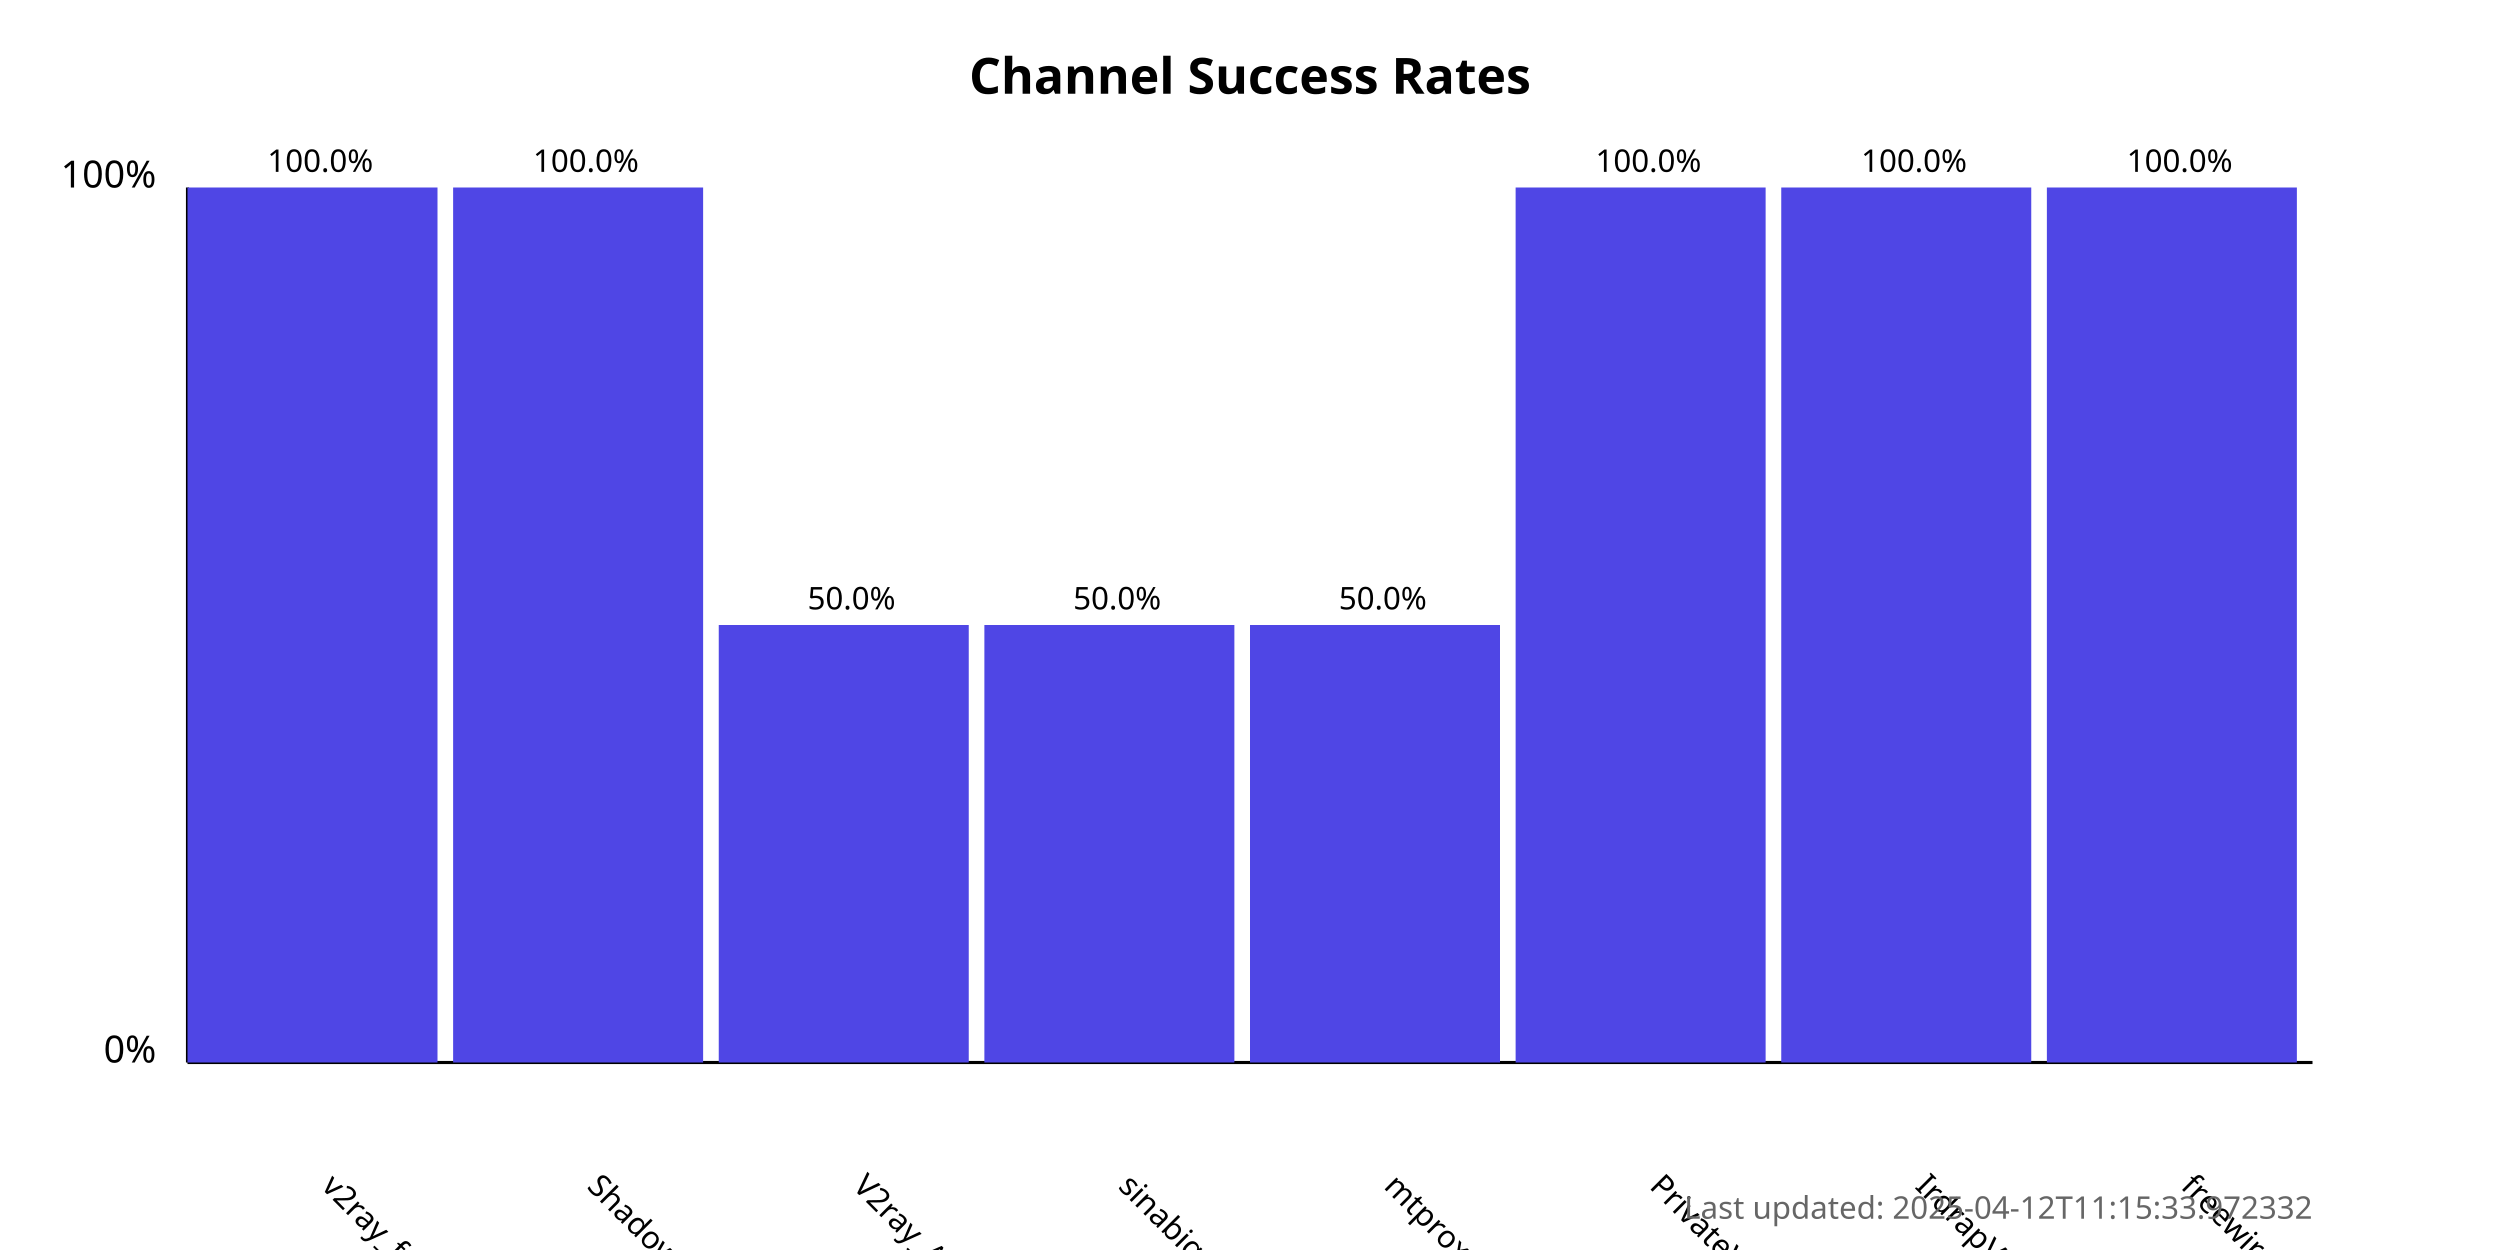
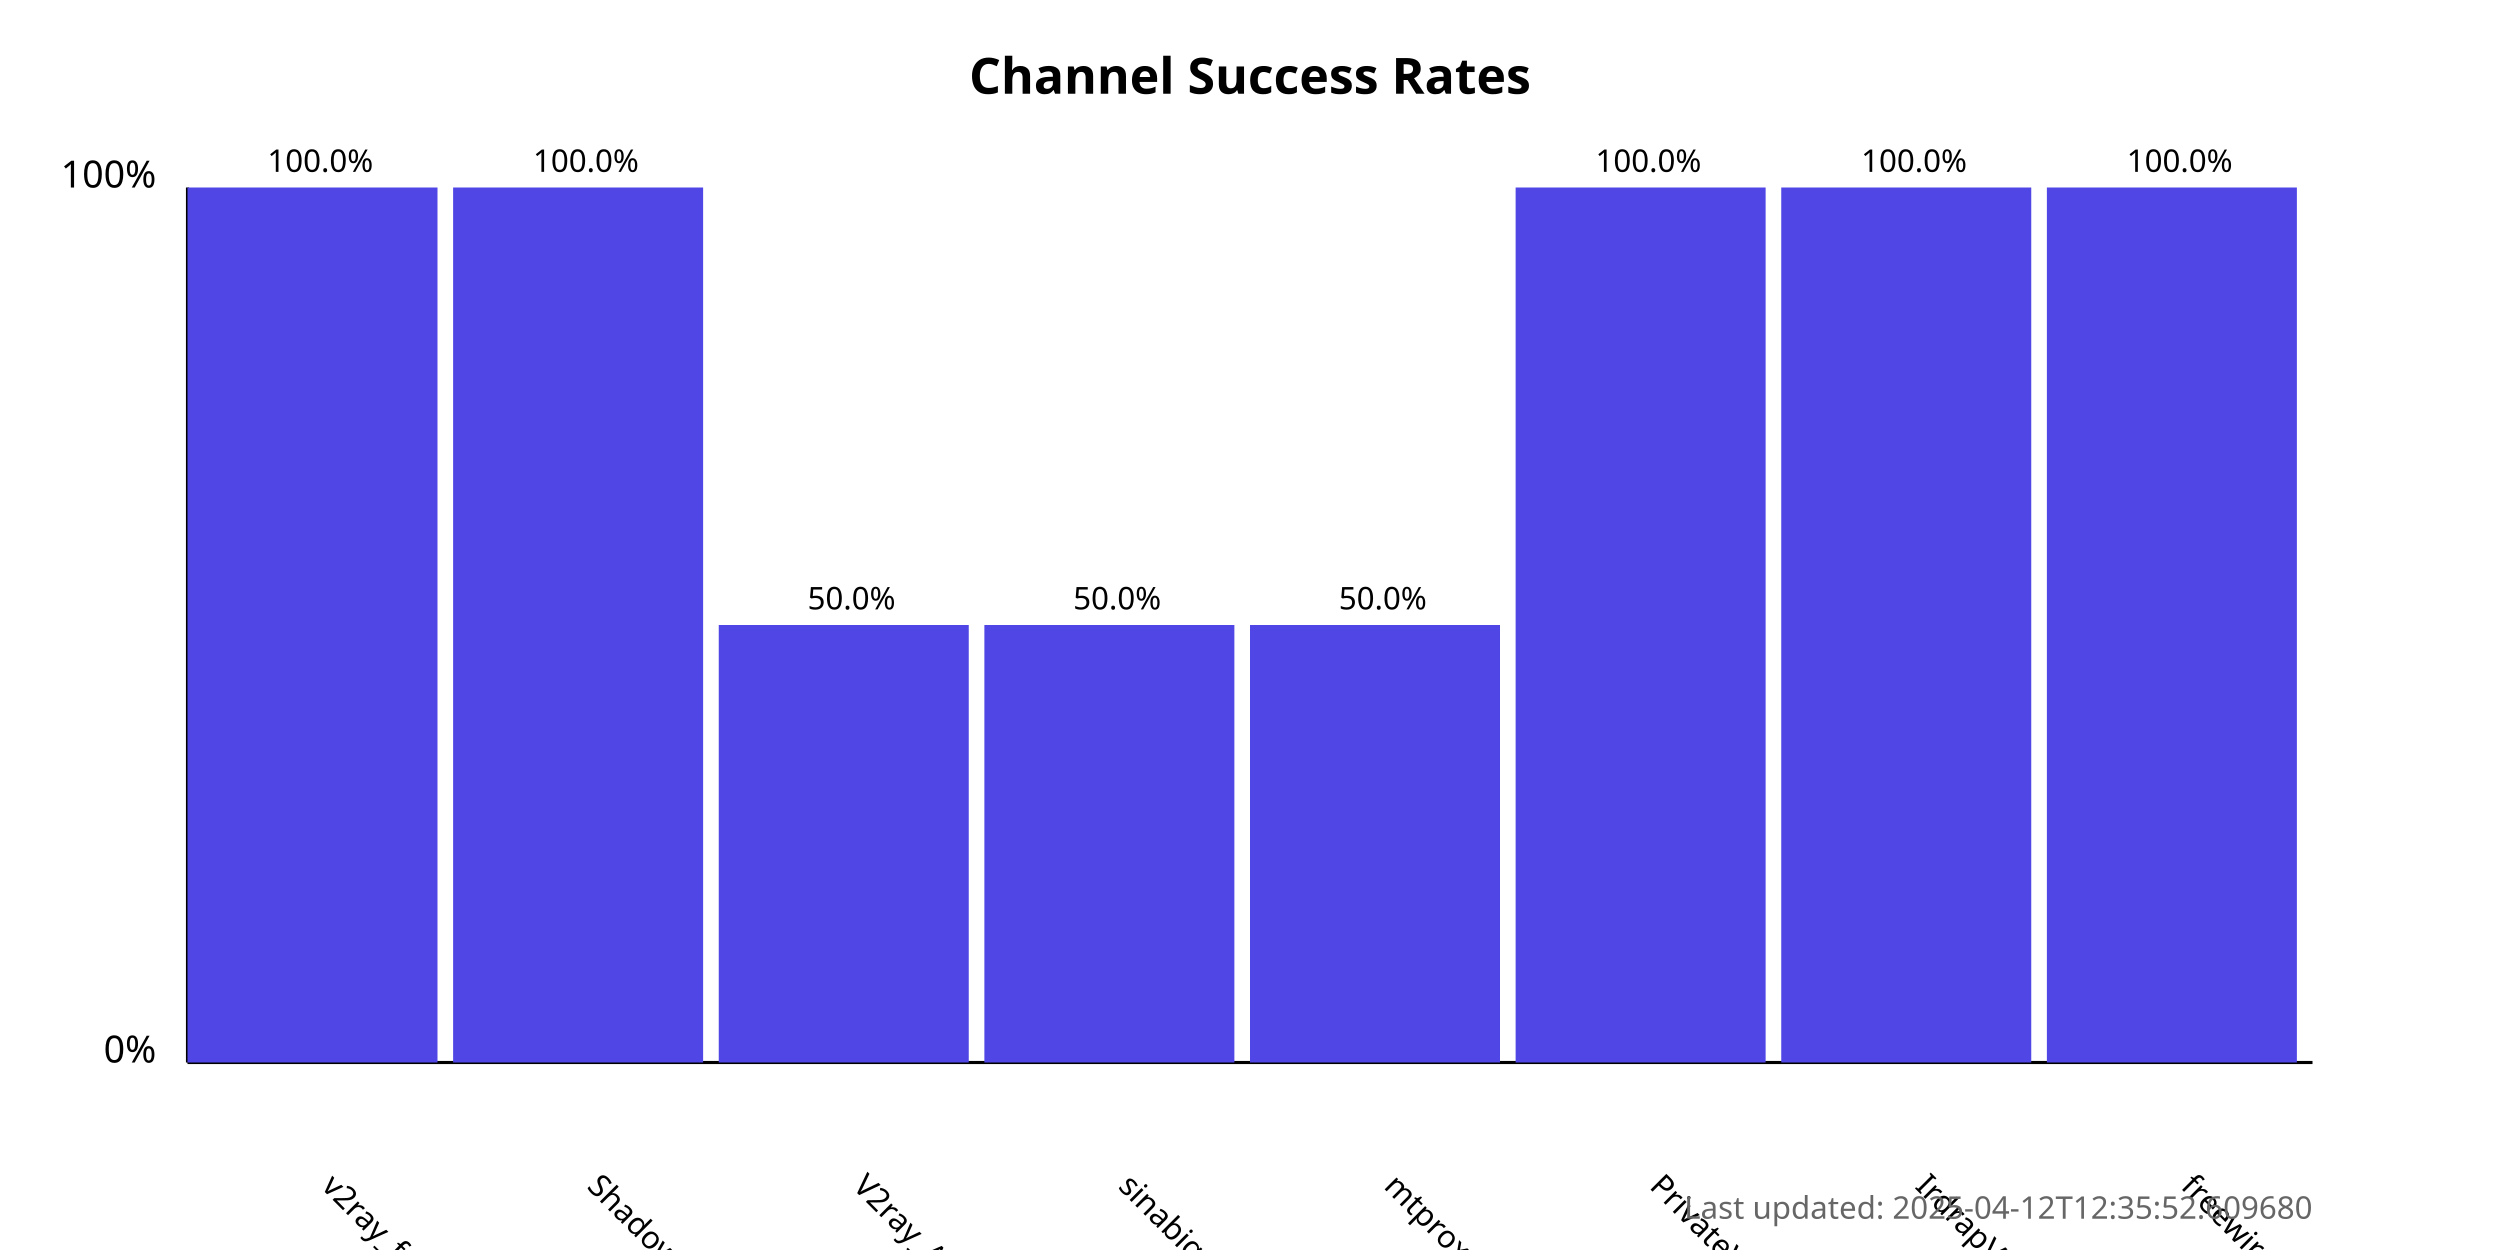
<svg xmlns="http://www.w3.org/2000/svg" width="800" height="400">
  <style>
            .chart-title { font: bold 16px sans-serif; }
            .axis-label { font: 12px sans-serif; }
            .tick-label { font: 10px sans-serif; }
            .bar { fill: #4f46e5; }
            .bar:hover { fill: #6366f1; }
            .timestamp { font: 10px sans-serif; fill: #666; }
        </style>
  <text x="400.0" y="30" text-anchor="middle" class="chart-title">
            Channel Success Rates
        </text>
  <line x1="60" y1="340" x2="60" y2="60" stroke="black" stroke-width="1" />
  <line x1="60" y1="340" x2="740" y2="340" stroke="black" stroke-width="1" />
  <text x="50" y="340" text-anchor="end" class="axis-label">0%</text>
  <text x="50" y="60" text-anchor="end" class="axis-label">100%</text>
  <g>
    <rect x="60" y="60.0" width="80.0" height="280.0" class="bar" />
    <text x="102.5" y="380" transform="rotate(45, 102.5, 380)" text-anchor="start" class="tick-label">
                v2ray_free_conf
            </text>
    <text x="102.5" y="55.0" text-anchor="middle" class="tick-label">
                100.0%
            </text>
  </g>
  <g>
    <rect x="145.0" y="60.0" width="80.0" height="280.0" class="bar" />
    <text x="187.5" y="380" transform="rotate(45, 187.5, 380)" text-anchor="start" class="tick-label">
                ShadowProxy66
            </text>
    <text x="187.5" y="55.0" text-anchor="middle" class="tick-label">
                100.0%
            </text>
  </g>
  <g>
    <rect x="230.0" y="200.0" width="80.0" height="140.0" class="bar" />
    <text x="272.5" y="380" transform="rotate(45, 272.5, 380)" text-anchor="start" class="tick-label">
                V2ray_Alpha
            </text>
    <text x="272.5" y="195.0" text-anchor="middle" class="tick-label">
                50.0%
            </text>
  </g>
  <g>
    <rect x="315.0" y="200.0" width="80.0" height="140.0" class="bar" />
    <text x="357.5" y="380" transform="rotate(45, 357.5, 380)" text-anchor="start" class="tick-label">
                sinabigo
            </text>
    <text x="357.5" y="195.0" text-anchor="middle" class="tick-label">
                50.0%
            </text>
  </g>
  <g>
    <rect x="400.0" y="200.0" width="80.0" height="140.0" class="bar" />
    <text x="442.5" y="380" transform="rotate(45, 442.5, 380)" text-anchor="start" class="tick-label">
                mtproxy_lists
            </text>
    <text x="442.5" y="195.0" text-anchor="middle" class="tick-label">
                50.0%
            </text>
  </g>
  <g>
    <rect x="485.0" y="60.0" width="80.0" height="280.0" class="bar" />
    <text x="527.5" y="380" transform="rotate(45, 527.5, 380)" text-anchor="start" class="tick-label">
                PrivateVPNs
            </text>
    <text x="527.5" y="55.0" text-anchor="middle" class="tick-label">
                100.0%
            </text>
  </g>
  <g>
    <rect x="570.0" y="60.0" width="80.0" height="280.0" class="bar" />
    <text x="612.5" y="380" transform="rotate(45, 612.5, 380)" text-anchor="start" class="tick-label">
                IrdrapVPNnews
            </text>
    <text x="612.5" y="55.0" text-anchor="middle" class="tick-label">
                100.0%
            </text>
  </g>
  <g>
    <rect x="655.0" y="60.0" width="80.0" height="280.0" class="bar" />
    <text x="697.5" y="380" transform="rotate(45, 697.5, 380)" text-anchor="start" class="tick-label">
                freewireguard
            </text>
    <text x="697.5" y="55.0" text-anchor="middle" class="tick-label">
                100.0%
            </text>
  </g>
  <text x="740" y="390" text-anchor="end" class="timestamp">
-             Last updated: 2025-04-12T11:15:33.972332
+             Last updated: 2025-04-12T12:35:52.609680
        </text>
</svg>
